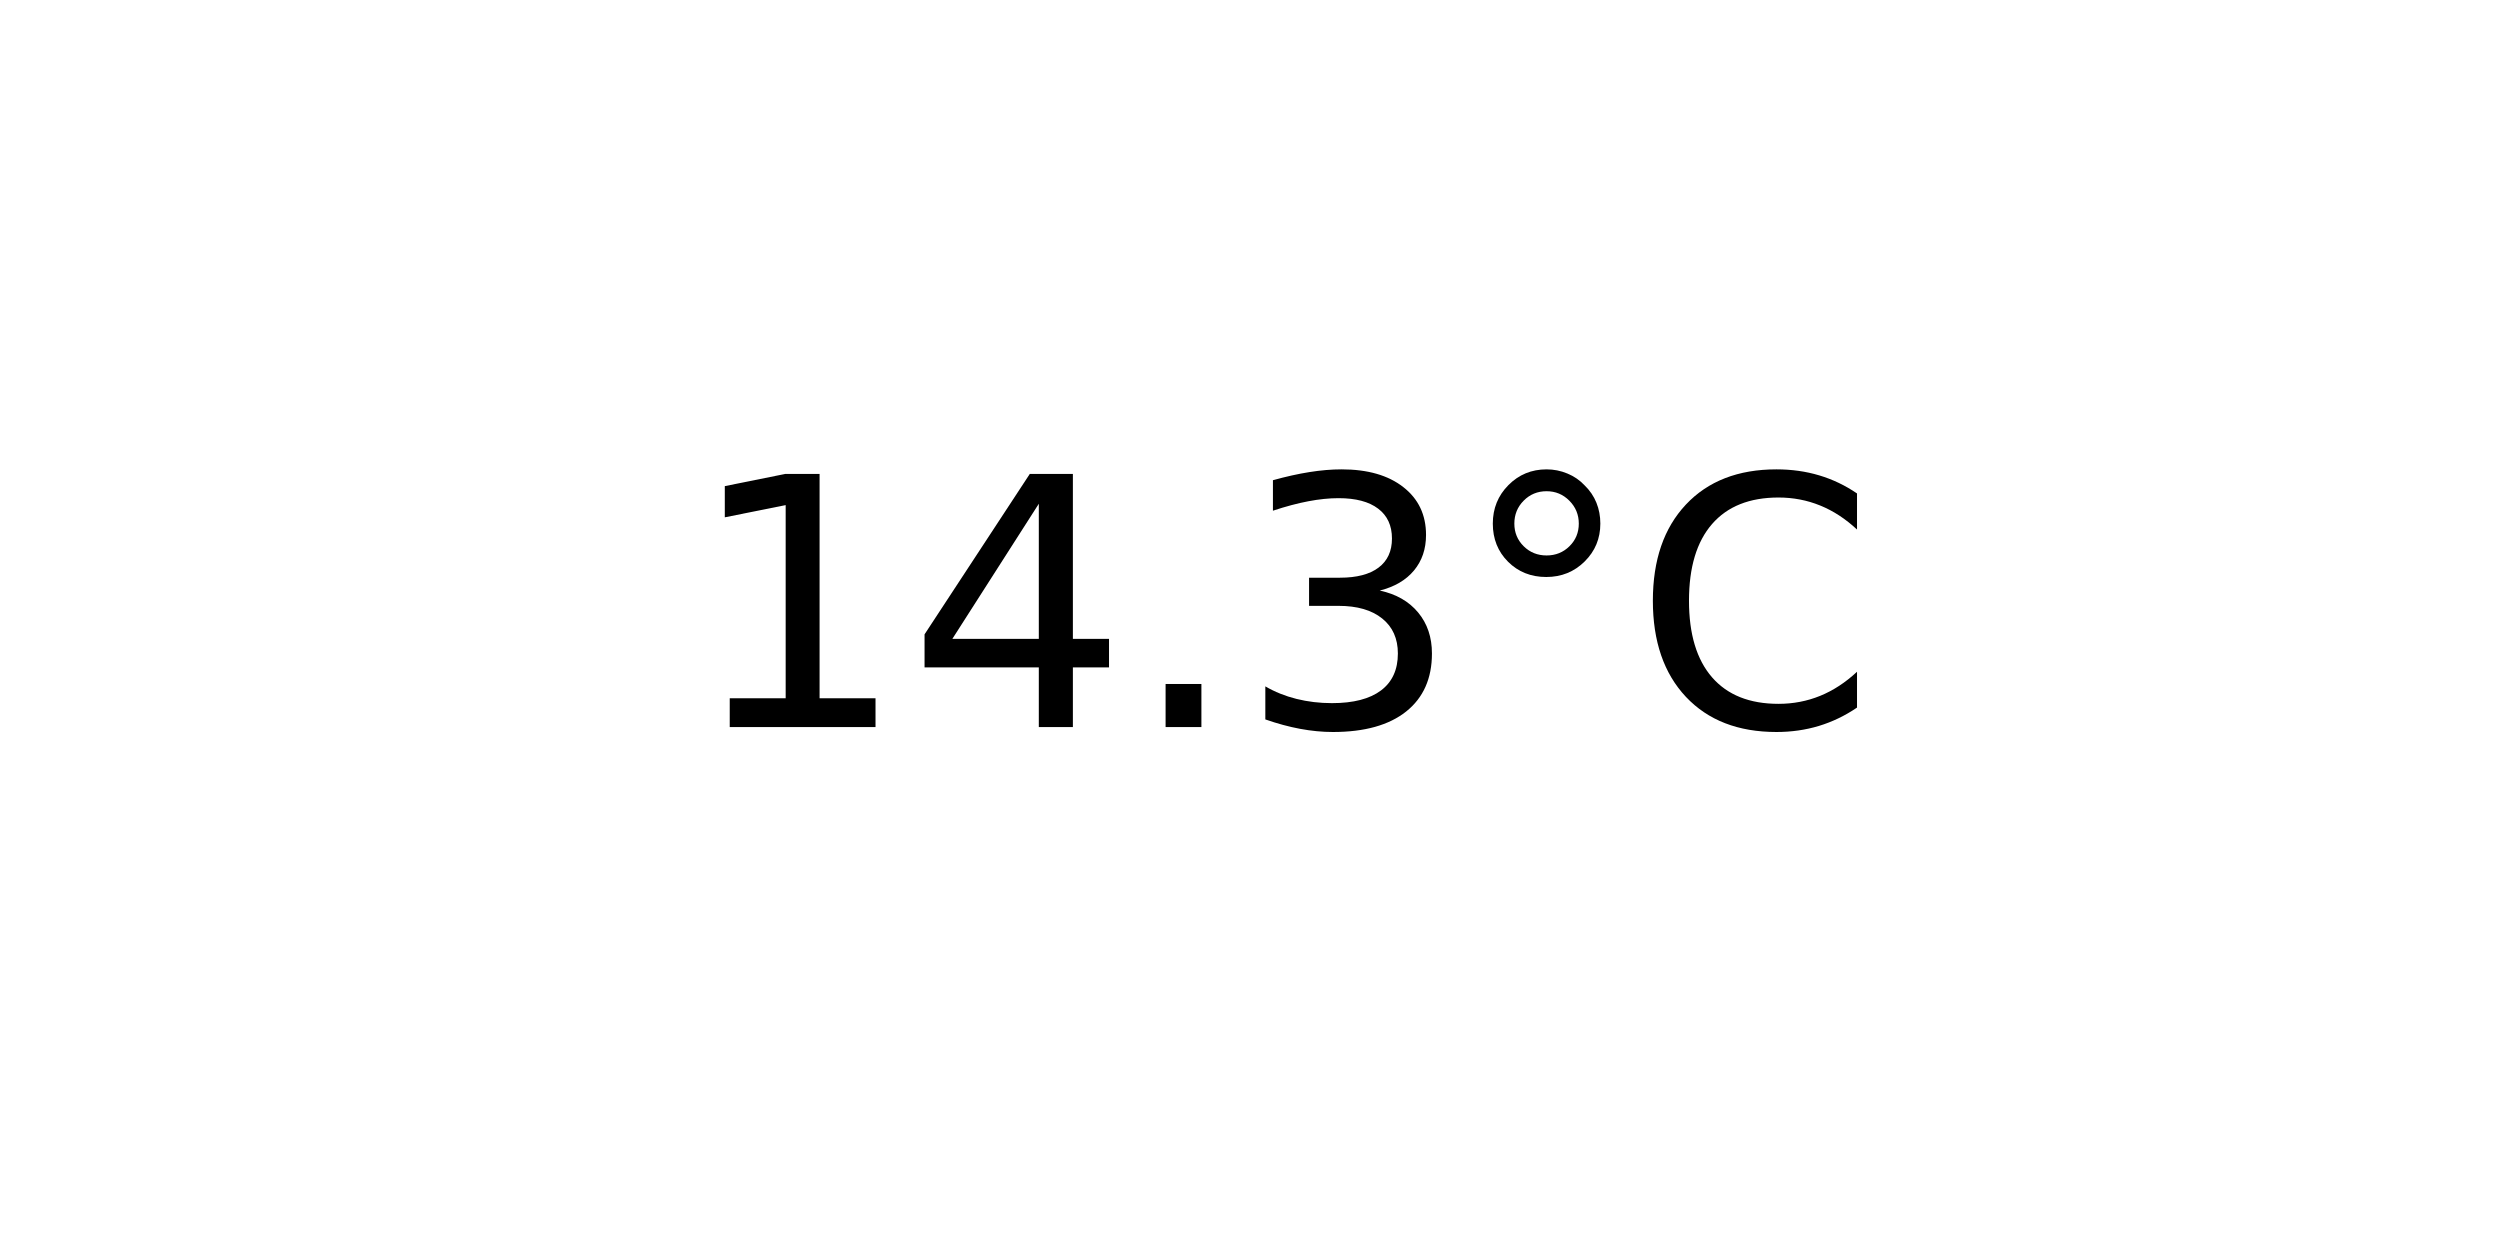
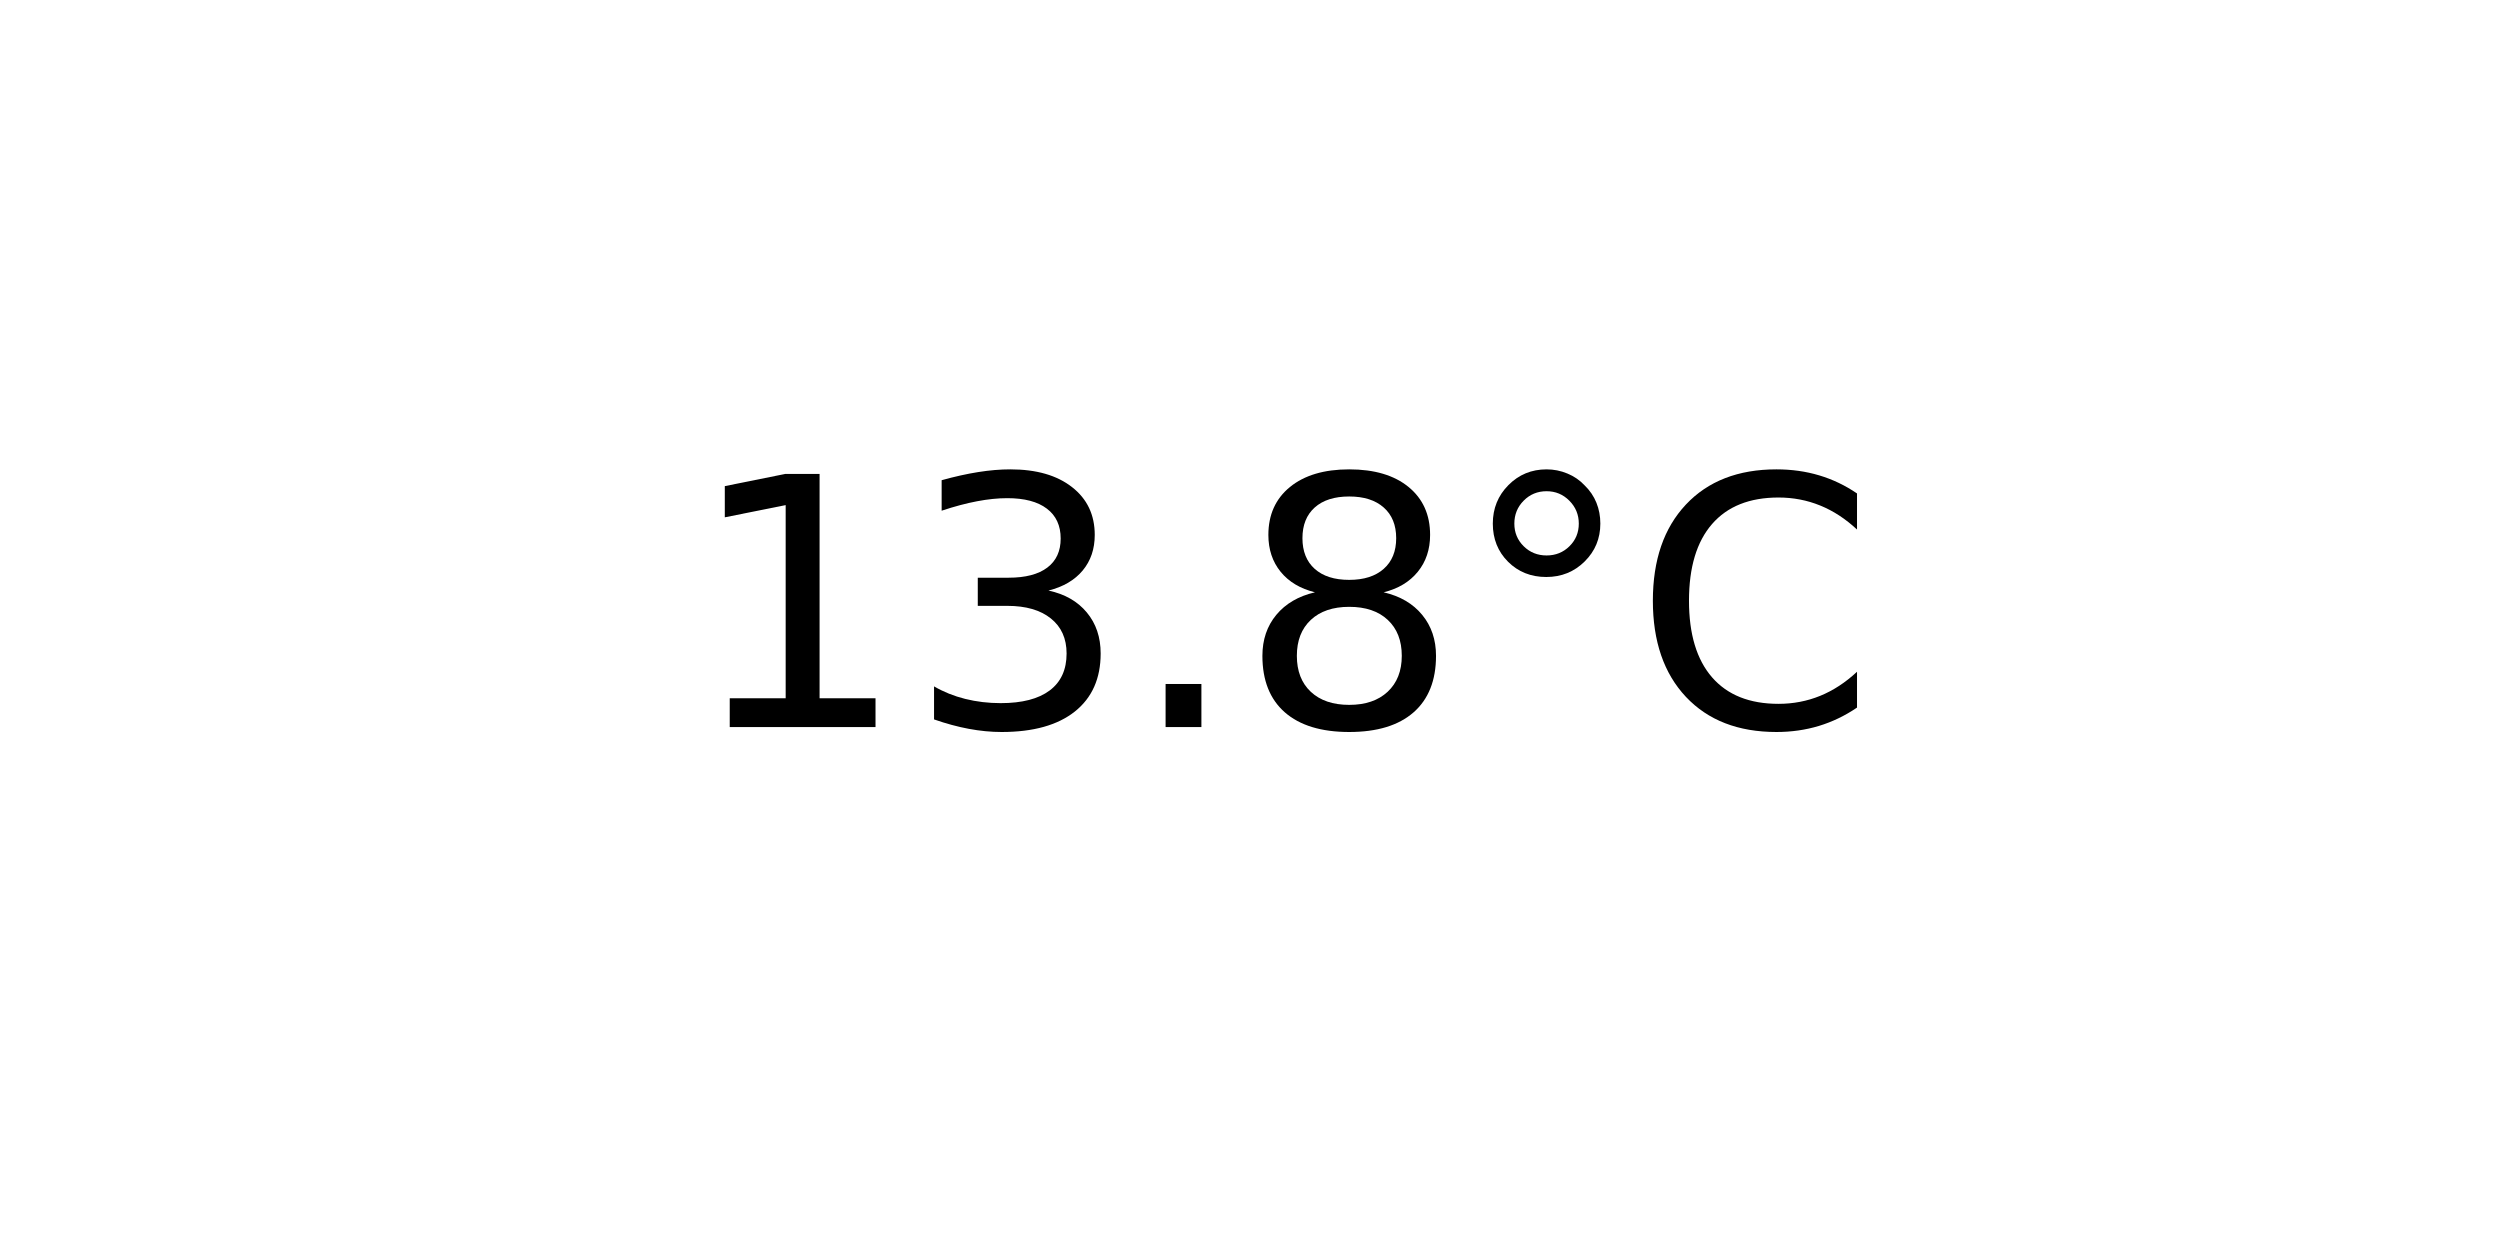
<svg xmlns="http://www.w3.org/2000/svg" xmlns:xlink="http://www.w3.org/1999/xlink" width="72pt" height="36pt" viewBox="0 0 72 36" version="1.1">
  <defs>
    <style type="text/css">*{stroke-linejoin: round; stroke-linecap: butt}</style>
  </defs>
  <g id="figure_1">
    <g id="axes_1">
      <g id="text_1">
        <g transform="translate(19.77578 20.93937) scale(0.1 -0.1)">
          <defs>
            <path id="DejaVuSans-31" d="M 794 531  L 1825 531  L 1825 4091  L 703 3866  L 703 4441  L 1819 4666  L 2450 4666  L 2450 531  L 3481 531  L 3481 0  L 794 0  L 794 531  z " transform="scale(0.015625)" />
-             <path id="DejaVuSans-34" d="M 2419 4116  L 825 1625  L 2419 1625  L 2419 4116  z M 2253 4666  L 3047 4666  L 3047 1625  L 3713 1625  L 3713 1100  L 3047 1100  L 3047 0  L 2419 0  L 2419 1100  L 313 1100  L 313 1709  L 2253 4666  z " transform="scale(0.015625)" />
+             <path id="DejaVuSans-33" d="M 2597 2516  Q 3050 2419 3304 2112  Q 3559 1806 3559 1356  Q 3559 666 3084 287  Q 2609 -91 1734 -91  Q 1441 -91 1130 -33  Q 819 25 488 141  L 488 750  Q 750 597 1062 519  Q 1375 441 1716 441  Q 2309 441 2620 675  Q 2931 909 2931 1356  Q 2931 1769 2642 2001  Q 2353 2234 1838 2234  L 1294 2234  L 1294 2753  L 1863 2753  Q 2328 2753 2575 2939  Q 2822 3125 2822 3475  Q 2822 3834 2567 4026  Q 2313 4219 1838 4219  Q 1578 4219 1281 4162  Q 984 4106 628 3988  L 628 4550  Q 988 4650 1302 4700  Q 1616 4750 1894 4750  Q 2613 4750 3031 4423  Q 3450 4097 3450 3541  Q 3450 3153 3228 2886  Q 3006 2619 2597 2516  z " transform="scale(0.015625)" />
            <path id="DejaVuSans-2e" d="M 684 794  L 1344 794  L 1344 0  L 684 0  L 684 794  z " transform="scale(0.015625)" />
-             <path id="DejaVuSans-33" d="M 2597 2516  Q 3050 2419 3304 2112  Q 3559 1806 3559 1356  Q 3559 666 3084 287  Q 2609 -91 1734 -91  Q 1441 -91 1130 -33  Q 819 25 488 141  L 488 750  Q 750 597 1062 519  Q 1375 441 1716 441  Q 2309 441 2620 675  Q 2931 909 2931 1356  Q 2931 1769 2642 2001  Q 2353 2234 1838 2234  L 1294 2234  L 1294 2753  L 1863 2753  Q 2328 2753 2575 2939  Q 2822 3125 2822 3475  Q 2822 3834 2567 4026  Q 2313 4219 1838 4219  Q 1578 4219 1281 4162  Q 984 4106 628 3988  L 628 4550  Q 988 4650 1302 4700  Q 1616 4750 1894 4750  Q 2613 4750 3031 4423  Q 3450 4097 3450 3541  Q 3450 3153 3228 2886  Q 3006 2619 2597 2516  z " transform="scale(0.015625)" />
+             <path id="DejaVuSans-38" d="M 2034 2216  Q 1584 2216 1326 1975  Q 1069 1734 1069 1313  Q 1069 891 1326 650  Q 1584 409 2034 409  Q 2484 409 2743 651  Q 3003 894 3003 1313  Q 3003 1734 2745 1975  Q 2488 2216 2034 2216  z M 1403 2484  Q 997 2584 770 2862  Q 544 3141 544 3541  Q 544 4100 942 4425  Q 1341 4750 2034 4750  Q 2731 4750 3128 4425  Q 3525 4100 3525 3541  Q 3525 3141 3298 2862  Q 3072 2584 2669 2484  Q 3125 2378 3379 2068  Q 3634 1759 3634 1313  Q 3634 634 3220 271  Q 2806 -91 2034 -91  Q 1263 -91 848 271  Q 434 634 434 1313  Q 434 1759 690 2068  Q 947 2378 1403 2484  z M 1172 3481  Q 1172 3119 1398 2916  Q 1625 2713 2034 2713  Q 2441 2713 2670 2916  Q 2900 3119 2900 3481  Q 2900 3844 2670 4047  Q 2441 4250 2034 4250  Q 1625 4250 1398 4047  Q 1172 3844 1172 3481  z " transform="scale(0.015625)" />
            <path id="DejaVuSans-b0" d="M 1600 4347  Q 1350 4347 1178 4173  Q 1006 4000 1006 3750  Q 1006 3503 1178 3333  Q 1350 3163 1600 3163  Q 1850 3163 2022 3333  Q 2194 3503 2194 3750  Q 2194 3997 2020 4172  Q 1847 4347 1600 4347  z M 1600 4750  Q 1800 4750 1984 4673  Q 2169 4597 2303 4453  Q 2447 4313 2519 4134  Q 2591 3956 2591 3750  Q 2591 3338 2302 3052  Q 2013 2766 1594 2766  Q 1172 2766 890 3047  Q 609 3328 609 3750  Q 609 4169 896 4459  Q 1184 4750 1600 4750  z " transform="scale(0.015625)" />
            <path id="DejaVuSans-43" d="M 4122 4306  L 4122 3641  Q 3803 3938 3442 4084  Q 3081 4231 2675 4231  Q 1875 4231 1450 3742  Q 1025 3253 1025 2328  Q 1025 1406 1450 917  Q 1875 428 2675 428  Q 3081 428 3442 575  Q 3803 722 4122 1019  L 4122 359  Q 3791 134 3420 21  Q 3050 -91 2638 -91  Q 1578 -91 968 557  Q 359 1206 359 2328  Q 359 3453 968 4101  Q 1578 4750 2638 4750  Q 3056 4750 3426 4639  Q 3797 4528 4122 4306  z " transform="scale(0.015625)" />
          </defs>
          <use xlink:href="#DejaVuSans-31" />
-           <use xlink:href="#DejaVuSans-34" x="63.623" />
+           <use xlink:href="#DejaVuSans-33" x="63.623" />
          <use xlink:href="#DejaVuSans-2e" x="127.246" />
-           <use xlink:href="#DejaVuSans-33" x="159.033" />
+           <use xlink:href="#DejaVuSans-38" x="159.033" />
          <use xlink:href="#DejaVuSans-b0" x="222.656" />
          <use xlink:href="#DejaVuSans-43" x="272.656" />
        </g>
      </g>
    </g>
  </g>
</svg>
